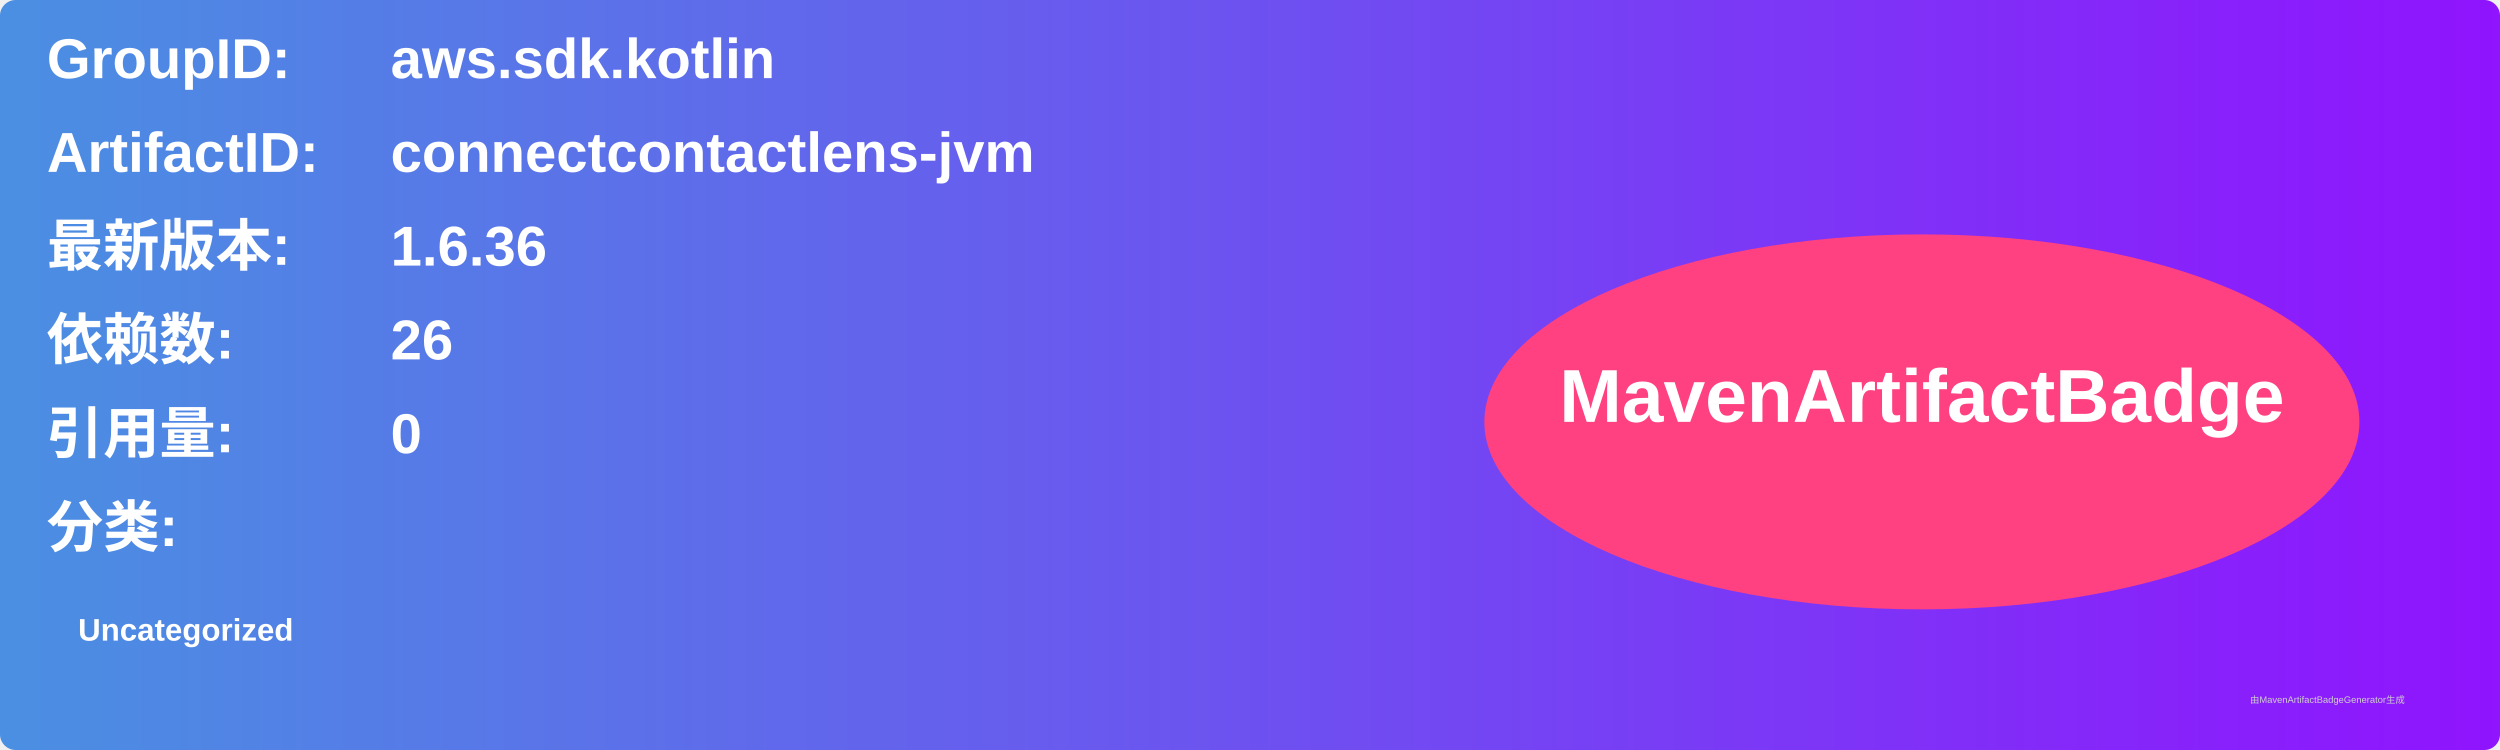
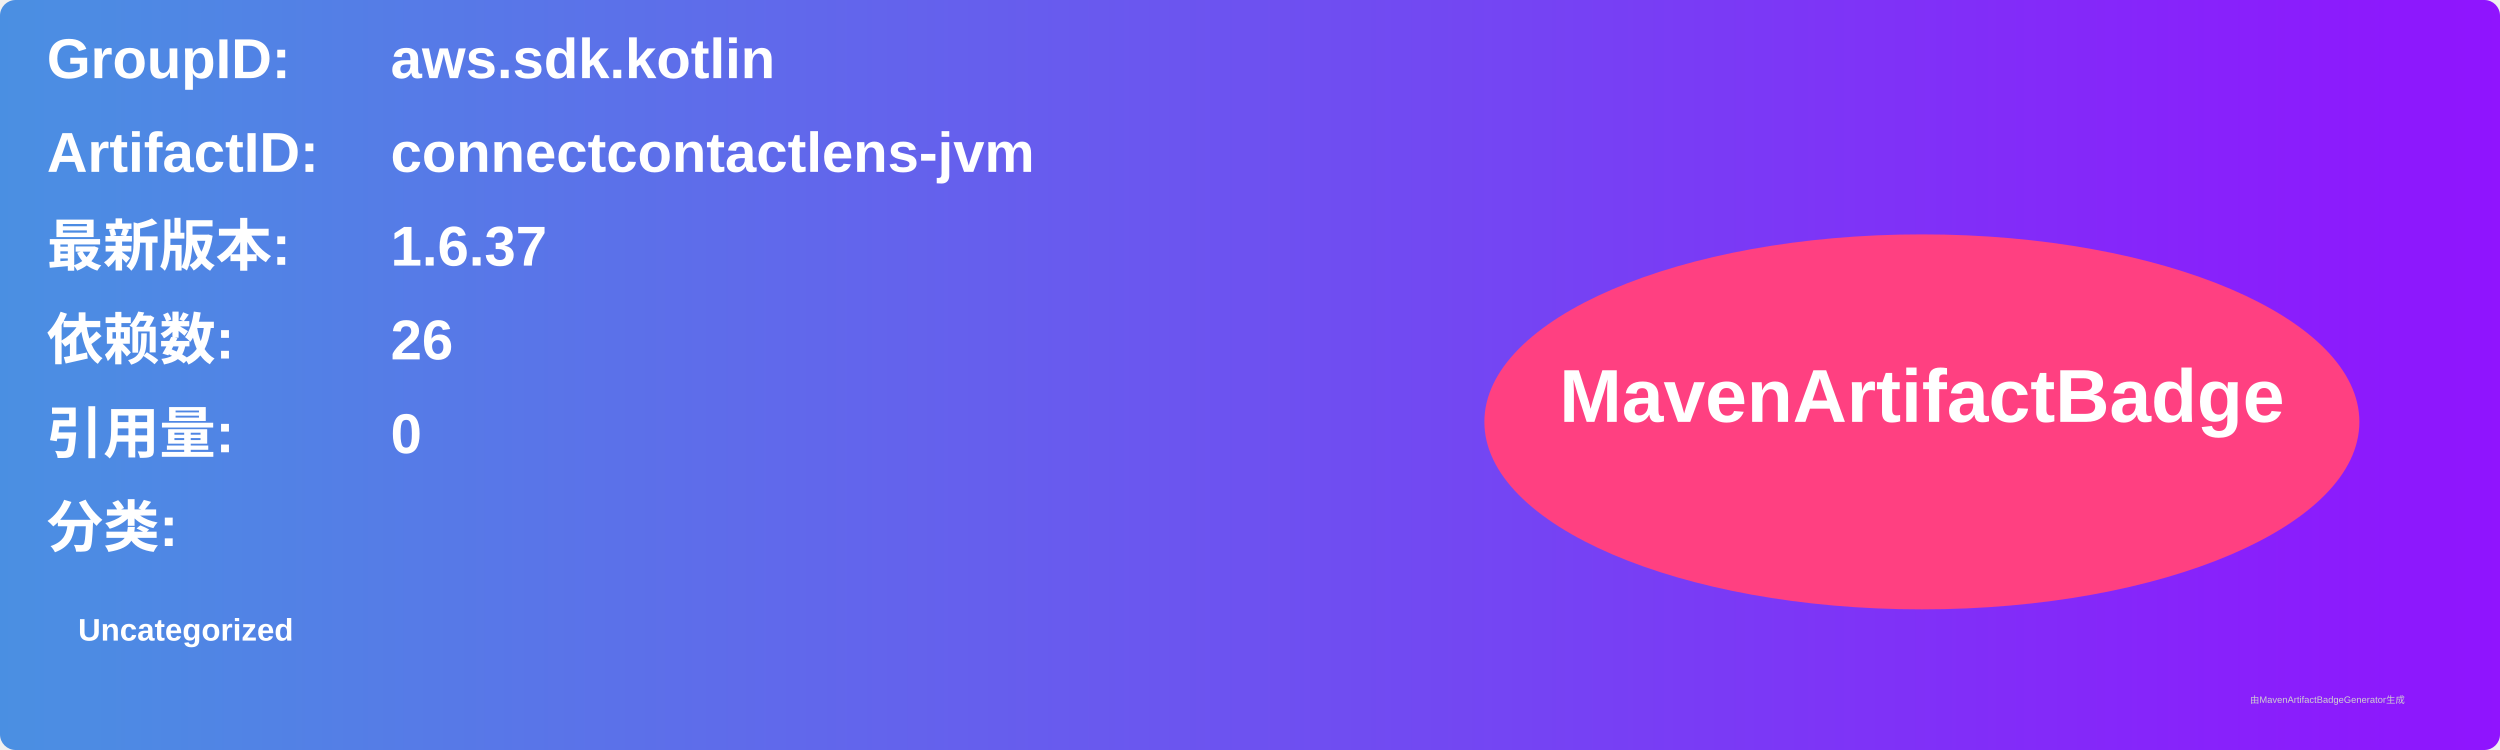
<svg xmlns="http://www.w3.org/2000/svg" width="800" height="240" viewBox="0 0 800 240">
  <linearGradient id="grad" x1="0%" y1="0%" x2="100%" y2="0%">
    <stop offset="0%" stop-color="#4a90e2" />
    <stop offset="100%" stop-color="#9013fe" />
  </linearGradient>
  <rect width="100%" height="100%" rx="5" ry="5" fill="url(#grad)" />
  <g transform="translate(15, 15)">
    <text x="0" y="10" font-family="Arial" font-size="18" fill="white" font-weight="bold" width="260">GroupID:</text>
    <text x="110" y="10" font-family="Arial" font-size="18" fill="white" font-weight="bold" width="460">aws.sdk.kotlin</text>
    <text x="0" y="40" font-family="Arial" font-size="18" fill="white" font-weight="bold" width="260">ArtifactID:</text>
    <text x="110" y="40" font-family="Arial" font-size="18" fill="white" font-weight="bold" width="460">connectcontactlens-jvm</text>
    <text x="0" y="70" font-family="Arial" font-size="18" fill="white" font-weight="bold">最新版本:</text>
    <text x="110" y="70" font-family="Arial" font-size="18" fill="white" font-weight="bold">
-       <tspan font-weight="bold">1.6.36</tspan>
+       <tspan font-weight="bold">1.6.37</tspan>
    </text>
    <text x="0" y="100" font-family="Arial" font-size="18" fill="white" font-weight="bold">依赖数: </text>
    <text x="110" y="100" font-family="Arial" font-size="18" fill="white">
      <tspan font-weight="bold">26</tspan>
    </text>
    <text x="0" y="130" font-family="Arial" font-size="18" fill="white" font-weight="bold">引用量: </text>
    <text x="110" y="130" font-family="Arial" font-size="18" fill="white">
      <tspan font-weight="bold">0</tspan>
    </text>
    <text x="0" y="160" font-family="Arial" font-size="18" fill="white" font-weight="bold">分类:</text>
    <text x="10" y="190" font-family="Arial" font-size="10" fill="white">
      <tspan font-weight="bold">Uncategorized</tspan>
    </text>
    <ellipse cx="600" cy="120" rx="140" ry="60" fill="#ff4081" />
    <text x="600" y="120" text-anchor="middle" font-family="Arial" font-size="24" fill="white" font-weight="bold">MavenArtifactBadge</text>
  </g>
  <text x="720" y="225" font-family="Arial" font-size="3" fill="#d0d0d0">由MavenArtifactBadgeGenerator生成</text>
</svg>
